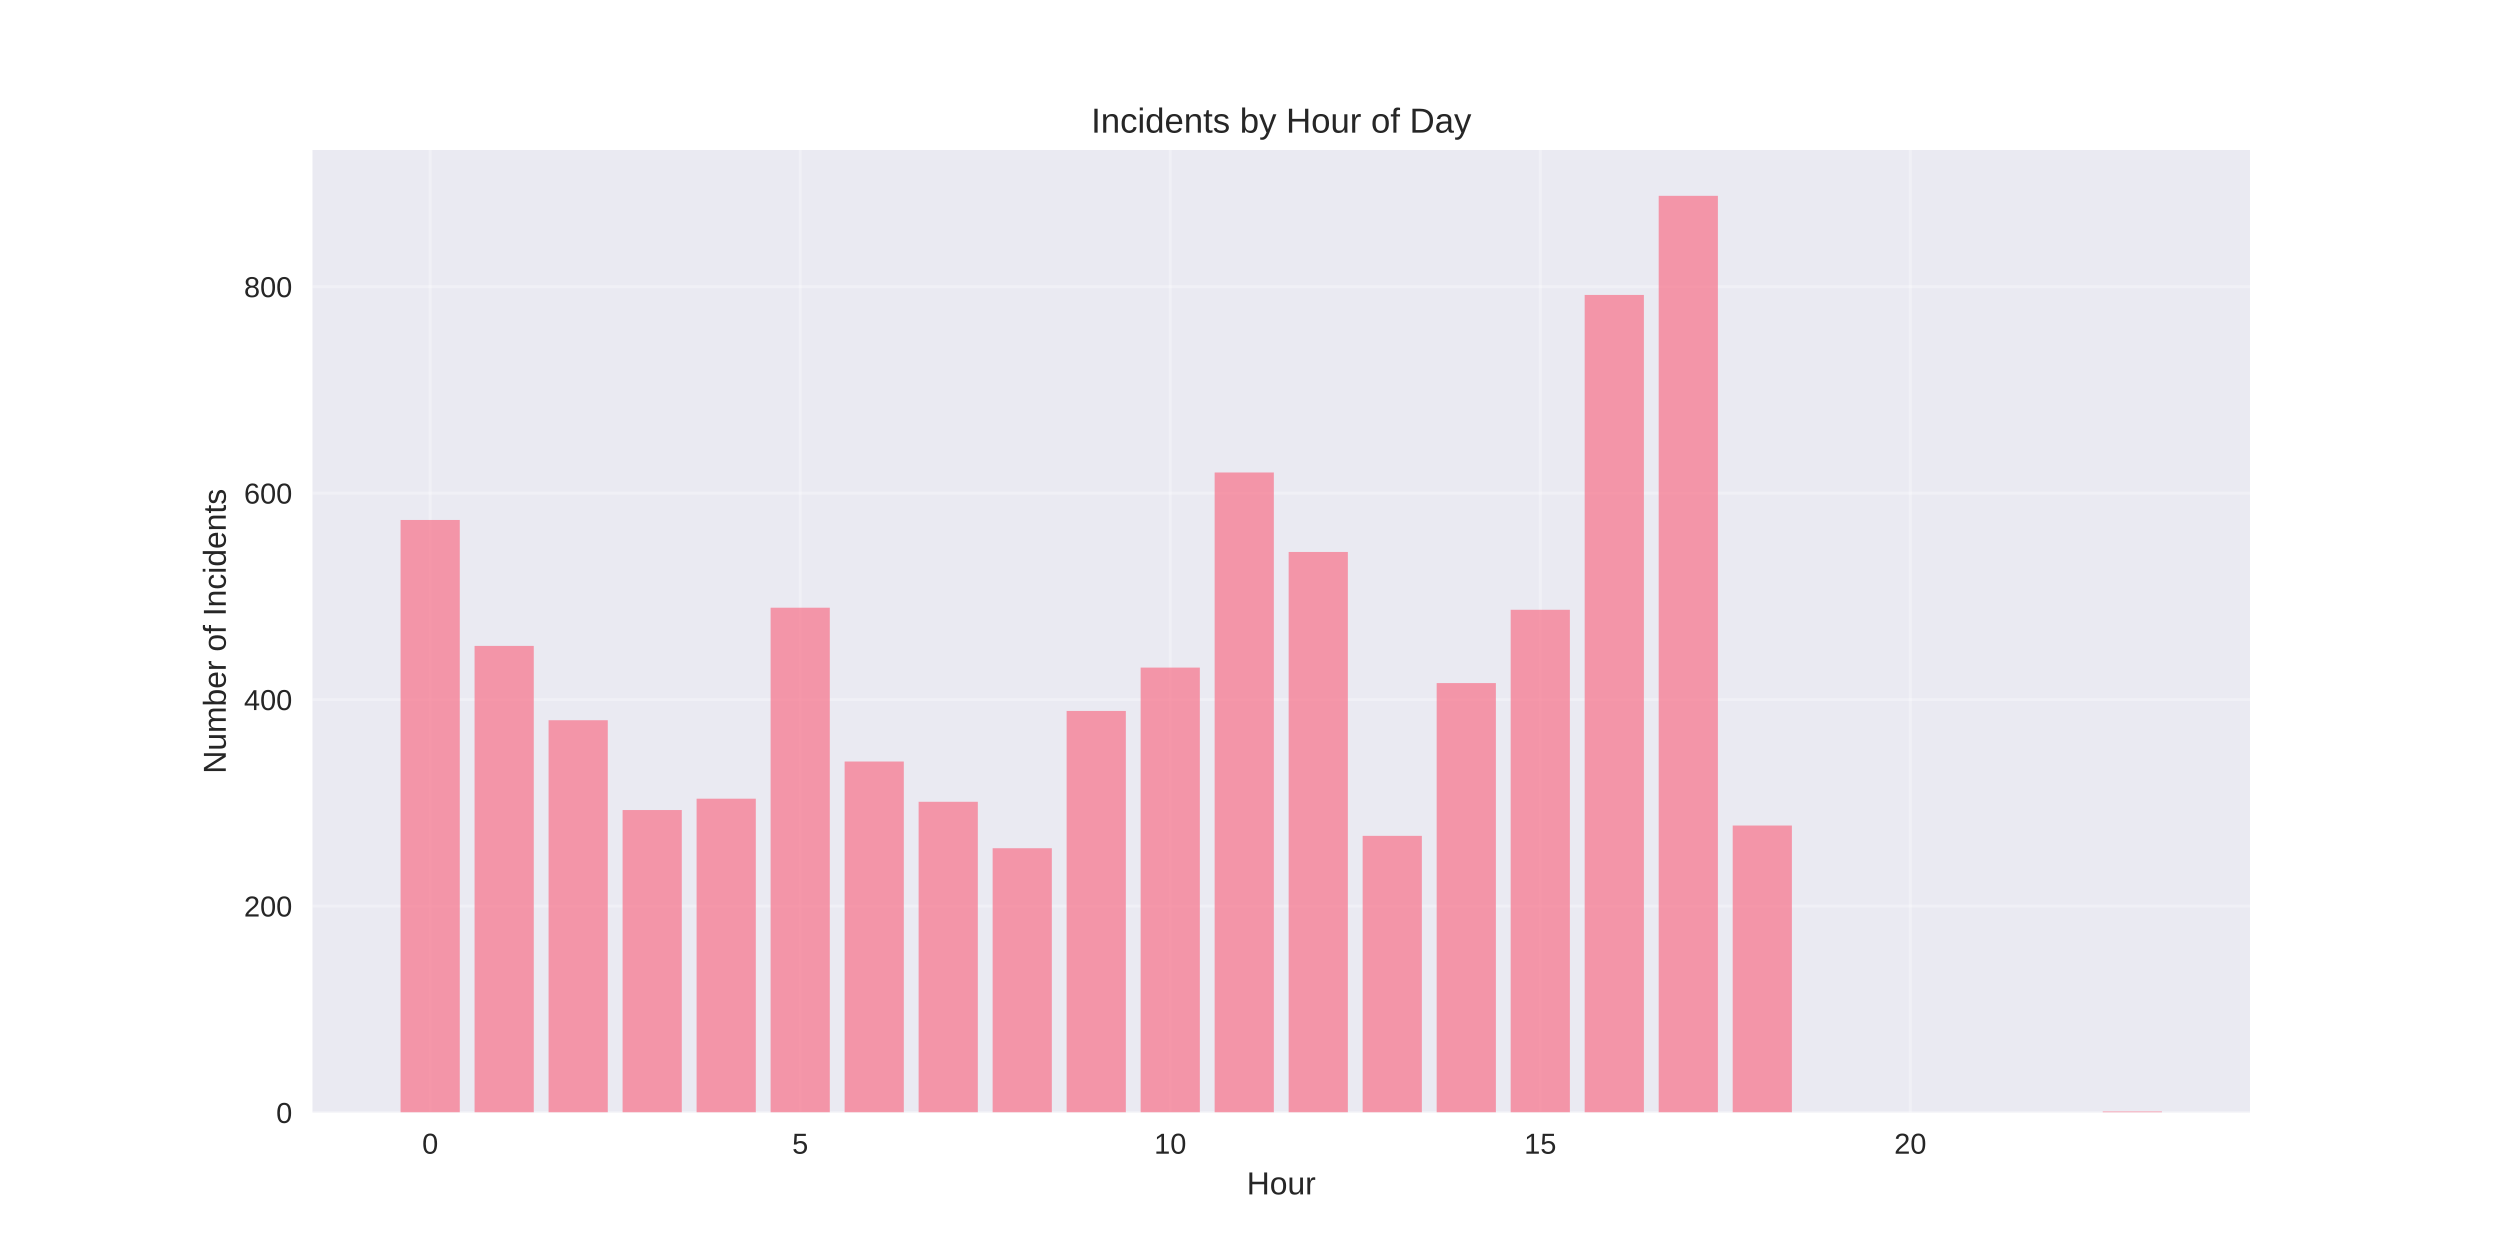
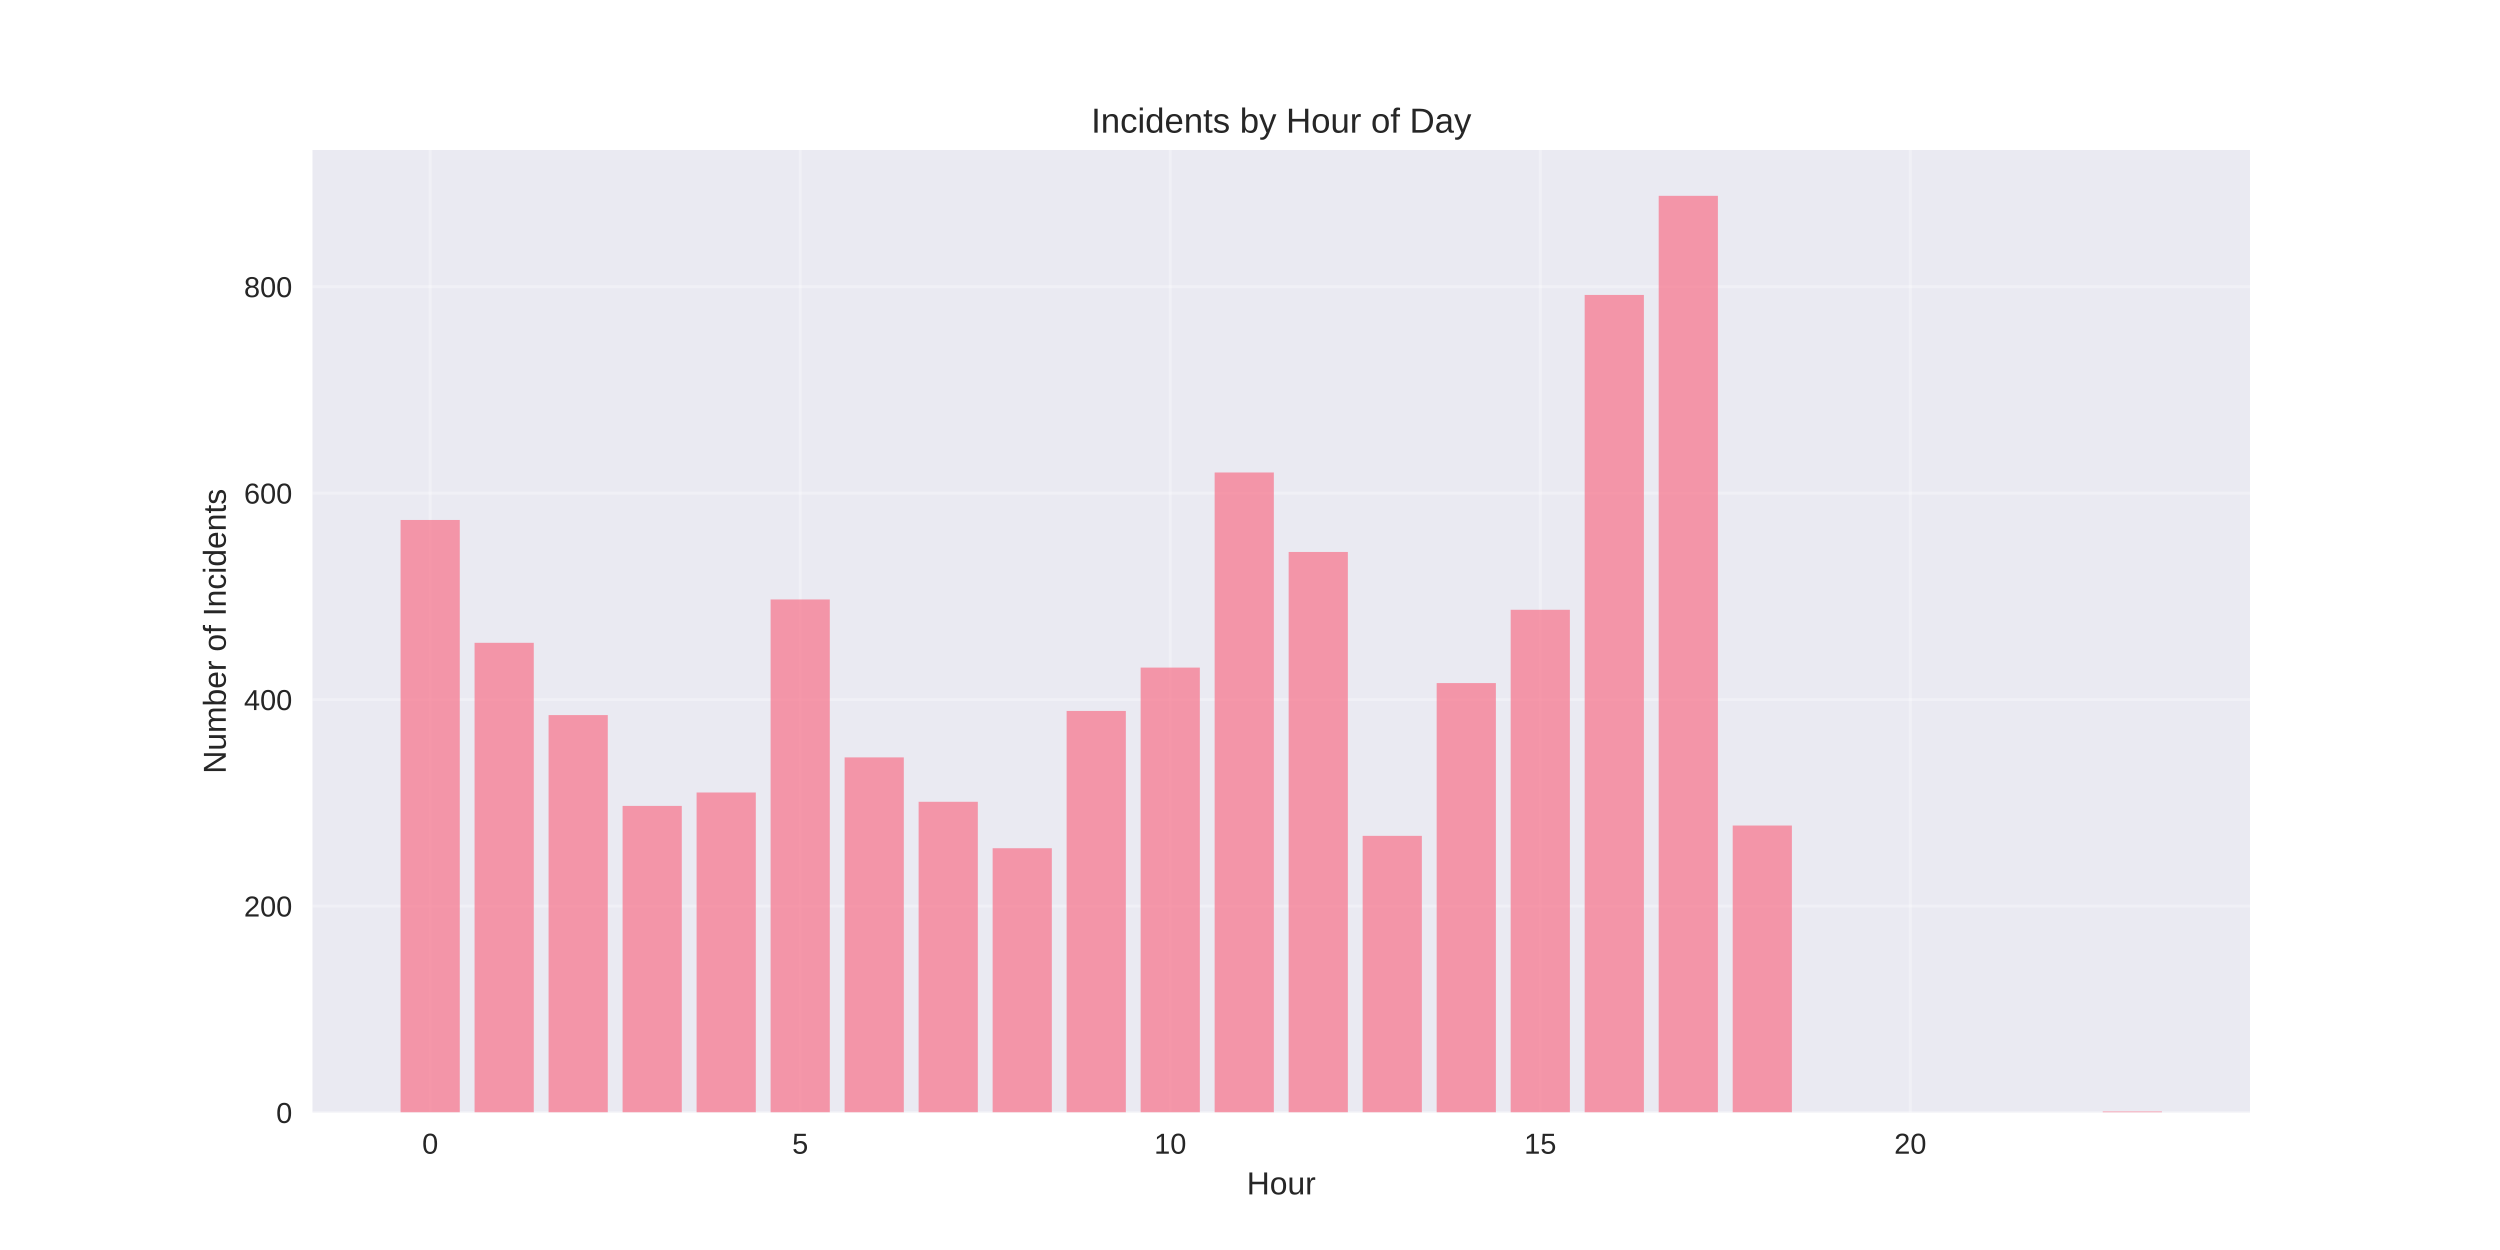
<svg xmlns="http://www.w3.org/2000/svg" width="864pt" height="432pt" viewBox="0 0 864 432" version="1.1">
  <defs>
    <style type="text/css">*{stroke-linejoin: round; stroke-linecap: butt}</style>
  </defs>
  <g id="figure_1">
    <g id="patch_1">
      <path d="M 0 432  L 864 432  L 864 0  L 0 0  z " style="fill: #ffffff" />
    </g>
    <g id="axes_1">
      <g id="patch_2">
        <path d="M 108 384.48  L 777.6 384.48  L 777.6 51.84  L 108 51.84  z " style="fill: #eaeaf2" />
      </g>
      <g id="matplotlib.axis_1">
        <g id="xtick_1">
          <g id="line2d_1">
-             <path d="M 148.667 384.48  L 148.667 51.84  " clip-path="url(#p247fc4b105)" style="fill: none; stroke: #ffffff; stroke-opacity: 0.3; stroke-linecap: round" />
+             <path d="M 148.667 384.48  L 148.667 51.84  " clip-path="url(#pe925bb538d)" style="fill: none; stroke: #ffffff; stroke-opacity: 0.3; stroke-linecap: round" />
          </g>
          <g id="line2d_2" />
          <g id="text_1">
            <text style="fill: #262626; font: 10px 'Arial', 'Liberation Sans', 'DejaVu Sans', 'Bitstream Vera Sans', sans-serif; text-anchor: middle" x="148.667" y="398.727" transform="rotate(-0 148.6671 398.7269)">0</text>
          </g>
        </g>
        <g id="xtick_2">
          <g id="line2d_3">
-             <path d="M 276.551 384.48  L 276.551 51.84  " clip-path="url(#p247fc4b105)" style="fill: none; stroke: #ffffff; stroke-opacity: 0.3; stroke-linecap: round" />
+             <path d="M 276.551 384.48  L 276.551 51.84  " clip-path="url(#pe925bb538d)" style="fill: none; stroke: #ffffff; stroke-opacity: 0.3; stroke-linecap: round" />
          </g>
          <g id="line2d_4" />
          <g id="text_2">
            <text style="fill: #262626; font: 10px 'Arial', 'Liberation Sans', 'DejaVu Sans', 'Bitstream Vera Sans', sans-serif; text-anchor: middle" x="276.551" y="398.727" transform="rotate(-0 276.551 398.7269)">5</text>
          </g>
        </g>
        <g id="xtick_3">
          <g id="line2d_5">
-             <path d="M 404.435 384.48  L 404.435 51.84  " clip-path="url(#p247fc4b105)" style="fill: none; stroke: #ffffff; stroke-opacity: 0.3; stroke-linecap: round" />
+             <path d="M 404.435 384.48  L 404.435 51.84  " clip-path="url(#pe925bb538d)" style="fill: none; stroke: #ffffff; stroke-opacity: 0.3; stroke-linecap: round" />
          </g>
          <g id="line2d_6" />
          <g id="text_3">
            <text style="fill: #262626; font: 10px 'Arial', 'Liberation Sans', 'DejaVu Sans', 'Bitstream Vera Sans', sans-serif; text-anchor: middle" x="404.435" y="398.727" transform="rotate(-0 404.4348 398.7269)">10</text>
          </g>
        </g>
        <g id="xtick_4">
          <g id="line2d_7">
-             <path d="M 532.319 384.48  L 532.319 51.84  " clip-path="url(#p247fc4b105)" style="fill: none; stroke: #ffffff; stroke-opacity: 0.3; stroke-linecap: round" />
+             <path d="M 532.319 384.48  L 532.319 51.84  " clip-path="url(#pe925bb538d)" style="fill: none; stroke: #ffffff; stroke-opacity: 0.3; stroke-linecap: round" />
          </g>
          <g id="line2d_8" />
          <g id="text_4">
            <text style="fill: #262626; font: 10px 'Arial', 'Liberation Sans', 'DejaVu Sans', 'Bitstream Vera Sans', sans-serif; text-anchor: middle" x="532.319" y="398.727" transform="rotate(-0 532.3187 398.7269)">15</text>
          </g>
        </g>
        <g id="xtick_5">
          <g id="line2d_9">
-             <path d="M 660.203 384.48  L 660.203 51.84  " clip-path="url(#p247fc4b105)" style="fill: none; stroke: #ffffff; stroke-opacity: 0.3; stroke-linecap: round" />
+             <path d="M 660.203 384.48  L 660.203 51.84  " clip-path="url(#pe925bb538d)" style="fill: none; stroke: #ffffff; stroke-opacity: 0.3; stroke-linecap: round" />
          </g>
          <g id="line2d_10" />
          <g id="text_5">
            <text style="fill: #262626; font: 10px 'Arial', 'Liberation Sans', 'DejaVu Sans', 'Bitstream Vera Sans', sans-serif; text-anchor: middle" x="660.203" y="398.727" transform="rotate(-0 660.2026 398.7269)">20</text>
          </g>
        </g>
        <g id="text_6">
          <text style="fill: #262626; font: 11px 'Arial', 'Liberation Sans', 'DejaVu Sans', 'Bitstream Vera Sans', sans-serif; text-anchor: middle" x="442.8" y="412.773" transform="rotate(-0 442.8 412.7734)">Hour</text>
        </g>
      </g>
      <g id="matplotlib.axis_2">
        <g id="ytick_1">
          <g id="line2d_11">
-             <path d="M 108 384.48  L 777.6 384.48  " clip-path="url(#p247fc4b105)" style="fill: none; stroke: #ffffff; stroke-opacity: 0.3; stroke-linecap: round" />
+             <path d="M 108 384.48  L 777.6 384.48  " clip-path="url(#pe925bb538d)" style="fill: none; stroke: #ffffff; stroke-opacity: 0.3; stroke-linecap: round" />
          </g>
          <g id="line2d_12" />
          <g id="text_7">
            <text style="fill: #262626; font: 10px 'Arial', 'Liberation Sans', 'DejaVu Sans', 'Bitstream Vera Sans', sans-serif; text-anchor: end" x="101" y="388.103" transform="rotate(-0 101 388.1034)">0</text>
          </g>
        </g>
        <g id="ytick_2">
          <g id="line2d_13">
-             <path d="M 108 313.129  L 777.6 313.129  " clip-path="url(#p247fc4b105)" style="fill: none; stroke: #ffffff; stroke-opacity: 0.3; stroke-linecap: round" />
+             <path d="M 108 313.129  L 777.6 313.129  " clip-path="url(#pe925bb538d)" style="fill: none; stroke: #ffffff; stroke-opacity: 0.3; stroke-linecap: round" />
          </g>
          <g id="line2d_14" />
          <g id="text_8">
            <text style="fill: #262626; font: 10px 'Arial', 'Liberation Sans', 'DejaVu Sans', 'Bitstream Vera Sans', sans-serif; text-anchor: end" x="101" y="316.752" transform="rotate(-0 101 316.7521)">200</text>
          </g>
        </g>
        <g id="ytick_3">
          <g id="line2d_15">
-             <path d="M 108 241.777  L 777.6 241.777  " clip-path="url(#p247fc4b105)" style="fill: none; stroke: #ffffff; stroke-opacity: 0.3; stroke-linecap: round" />
+             <path d="M 108 241.777  L 777.6 241.777  " clip-path="url(#pe925bb538d)" style="fill: none; stroke: #ffffff; stroke-opacity: 0.3; stroke-linecap: round" />
          </g>
          <g id="line2d_16" />
          <g id="text_9">
            <text style="fill: #262626; font: 10px 'Arial', 'Liberation Sans', 'DejaVu Sans', 'Bitstream Vera Sans', sans-serif; text-anchor: end" x="101" y="245.401" transform="rotate(-0 101 245.4007)">400</text>
          </g>
        </g>
        <g id="ytick_4">
          <g id="line2d_17">
-             <path d="M 108 170.426  L 777.6 170.426  " clip-path="url(#p247fc4b105)" style="fill: none; stroke: #ffffff; stroke-opacity: 0.3; stroke-linecap: round" />
+             <path d="M 108 170.426  L 777.6 170.426  " clip-path="url(#pe925bb538d)" style="fill: none; stroke: #ffffff; stroke-opacity: 0.3; stroke-linecap: round" />
          </g>
          <g id="line2d_18" />
          <g id="text_10">
            <text style="fill: #262626; font: 10px 'Arial', 'Liberation Sans', 'DejaVu Sans', 'Bitstream Vera Sans', sans-serif; text-anchor: end" x="101" y="174.049" transform="rotate(-0 101 174.0494)">600</text>
          </g>
        </g>
        <g id="ytick_5">
          <g id="line2d_19">
-             <path d="M 108 99.075  L 777.6 99.075  " clip-path="url(#p247fc4b105)" style="fill: none; stroke: #ffffff; stroke-opacity: 0.3; stroke-linecap: round" />
+             <path d="M 108 99.075  L 777.6 99.075  " clip-path="url(#pe925bb538d)" style="fill: none; stroke: #ffffff; stroke-opacity: 0.3; stroke-linecap: round" />
          </g>
          <g id="line2d_20" />
          <g id="text_11">
            <text style="fill: #262626; font: 10px 'Arial', 'Liberation Sans', 'DejaVu Sans', 'Bitstream Vera Sans', sans-serif; text-anchor: end" x="101" y="102.698" transform="rotate(-0 101 102.698)">800</text>
          </g>
        </g>
        <g id="text_12">
          <text style="fill: #262626; font: 11px 'Arial', 'Liberation Sans', 'DejaVu Sans', 'Bitstream Vera Sans', sans-serif; text-anchor: middle" x="78.035" y="218.16" transform="rotate(-90 78.03469 218.16)">Number of Incidents</text>
        </g>
      </g>
      <g id="patch_3">
-         <path d="M 138.436 384.48  L 158.898 384.48  L 158.898 179.702  L 138.436 179.702  z " clip-path="url(#p247fc4b105)" style="fill: #f77189; opacity: 0.7" />
+         <path d="M 138.436 384.48  L 158.898 384.48  L 158.898 179.702  L 138.436 179.702  z " clip-path="url(#pe925bb538d)" style="fill: #f77189; opacity: 0.7" />
      </g>
      <g id="patch_4">
-         <path d="M 164.013 384.48  L 184.475 384.48  L 184.475 223.226  L 164.013 223.226  z " clip-path="url(#p247fc4b105)" style="fill: #f77189; opacity: 0.7" />
+         <path d="M 164.013 384.48  L 184.475 384.48  L 184.475 222.156  L 164.013 222.156  z " clip-path="url(#pe925bb538d)" style="fill: #f77189; opacity: 0.7" />
      </g>
      <g id="patch_5">
-         <path d="M 189.59 384.48  L 210.051 384.48  L 210.051 248.912  L 189.59 248.912  z " clip-path="url(#p247fc4b105)" style="fill: #f77189; opacity: 0.7" />
+         <path d="M 189.59 384.48  L 210.051 384.48  L 210.051 247.129  L 189.59 247.129  z " clip-path="url(#pe925bb538d)" style="fill: #f77189; opacity: 0.7" />
      </g>
      <g id="patch_6">
-         <path d="M 215.167 384.48  L 235.628 384.48  L 235.628 279.95  L 215.167 279.95  z " clip-path="url(#p247fc4b105)" style="fill: #f77189; opacity: 0.7" />
+         <path d="M 215.167 384.48  L 235.628 384.48  L 235.628 278.523  L 215.167 278.523  z " clip-path="url(#pe925bb538d)" style="fill: #f77189; opacity: 0.7" />
      </g>
      <g id="patch_7">
-         <path d="M 240.743 384.48  L 261.205 384.48  L 261.205 276.026  L 240.743 276.026  z " clip-path="url(#p247fc4b105)" style="fill: #f77189; opacity: 0.7" />
+         <path d="M 240.743 384.48  L 261.205 384.48  L 261.205 273.885  L 240.743 273.885  z " clip-path="url(#pe925bb538d)" style="fill: #f77189; opacity: 0.7" />
      </g>
      <g id="patch_8">
-         <path d="M 266.32 384.48  L 286.782 384.48  L 286.782 210.026  L 266.32 210.026  z " clip-path="url(#p247fc4b105)" style="fill: #f77189; opacity: 0.7" />
+         <path d="M 266.32 384.48  L 286.782 384.48  L 286.782 207.172  L 266.32 207.172  z " clip-path="url(#pe925bb538d)" style="fill: #f77189; opacity: 0.7" />
      </g>
      <g id="patch_9">
-         <path d="M 291.897 384.48  L 312.358 384.48  L 312.358 263.183  L 291.897 263.183  z " clip-path="url(#p247fc4b105)" style="fill: #f77189; opacity: 0.7" />
+         <path d="M 291.897 384.48  L 312.358 384.48  L 312.358 261.756  L 291.897 261.756  z " clip-path="url(#pe925bb538d)" style="fill: #f77189; opacity: 0.7" />
      </g>
      <g id="patch_10">
-         <path d="M 317.474 384.48  L 337.935 384.48  L 337.935 277.096  L 317.474 277.096  z " clip-path="url(#p247fc4b105)" style="fill: #f77189; opacity: 0.7" />
+         <path d="M 317.474 384.48  L 337.935 384.48  L 337.935 277.096  L 317.474 277.096  z " clip-path="url(#pe925bb538d)" style="fill: #f77189; opacity: 0.7" />
      </g>
      <g id="patch_11">
-         <path d="M 343.051 384.48  L 363.512 384.48  L 363.512 293.15  L 343.051 293.15  z " clip-path="url(#p247fc4b105)" style="fill: #f77189; opacity: 0.7" />
+         <path d="M 343.051 384.48  L 363.512 384.48  L 363.512 293.15  L 343.051 293.15  z " clip-path="url(#pe925bb538d)" style="fill: #f77189; opacity: 0.7" />
      </g>
      <g id="patch_12">
-         <path d="M 368.627 384.48  L 389.089 384.48  L 389.089 245.702  L 368.627 245.702  z " clip-path="url(#p247fc4b105)" style="fill: #f77189; opacity: 0.7" />
+         <path d="M 368.627 384.48  L 389.089 384.48  L 389.089 245.702  L 368.627 245.702  z " clip-path="url(#pe925bb538d)" style="fill: #f77189; opacity: 0.7" />
      </g>
      <g id="patch_13">
-         <path d="M 394.204 384.48  L 414.666 384.48  L 414.666 230.718  L 394.204 230.718  z " clip-path="url(#p247fc4b105)" style="fill: #f77189; opacity: 0.7" />
+         <path d="M 394.204 384.48  L 414.666 384.48  L 414.666 230.718  L 394.204 230.718  z " clip-path="url(#pe925bb538d)" style="fill: #f77189; opacity: 0.7" />
      </g>
      <g id="patch_14">
-         <path d="M 419.781 384.48  L 440.242 384.48  L 440.242 163.291  L 419.781 163.291  z " clip-path="url(#p247fc4b105)" style="fill: #f77189; opacity: 0.7" />
+         <path d="M 419.781 384.48  L 440.242 384.48  L 440.242 163.291  L 419.781 163.291  z " clip-path="url(#pe925bb538d)" style="fill: #f77189; opacity: 0.7" />
      </g>
      <g id="patch_15">
-         <path d="M 445.358 384.48  L 465.819 384.48  L 465.819 190.761  L 445.358 190.761  z " clip-path="url(#p247fc4b105)" style="fill: #f77189; opacity: 0.7" />
+         <path d="M 445.358 384.48  L 465.819 384.48  L 465.819 190.761  L 445.358 190.761  z " clip-path="url(#pe925bb538d)" style="fill: #f77189; opacity: 0.7" />
      </g>
      <g id="patch_16">
-         <path d="M 470.934 384.48  L 491.396 384.48  L 491.396 288.869  L 470.934 288.869  z " clip-path="url(#p247fc4b105)" style="fill: #f77189; opacity: 0.7" />
+         <path d="M 470.934 384.48  L 491.396 384.48  L 491.396 288.869  L 470.934 288.869  z " clip-path="url(#pe925bb538d)" style="fill: #f77189; opacity: 0.7" />
      </g>
      <g id="patch_17">
-         <path d="M 496.511 384.48  L 516.973 384.48  L 516.973 236.069  L 496.511 236.069  z " clip-path="url(#p247fc4b105)" style="fill: #f77189; opacity: 0.7" />
+         <path d="M 496.511 384.48  L 516.973 384.48  L 516.973 236.069  L 496.511 236.069  z " clip-path="url(#pe925bb538d)" style="fill: #f77189; opacity: 0.7" />
      </g>
      <g id="patch_18">
-         <path d="M 522.088 384.48  L 542.549 384.48  L 542.549 210.739  L 522.088 210.739  z " clip-path="url(#p247fc4b105)" style="fill: #f77189; opacity: 0.7" />
+         <path d="M 522.088 384.48  L 542.549 384.48  L 542.549 210.739  L 522.088 210.739  z " clip-path="url(#pe925bb538d)" style="fill: #f77189; opacity: 0.7" />
      </g>
      <g id="patch_19">
-         <path d="M 547.665 384.48  L 568.126 384.48  L 568.126 101.929  L 547.665 101.929  z " clip-path="url(#p247fc4b105)" style="fill: #f77189; opacity: 0.7" />
+         <path d="M 547.665 384.48  L 568.126 384.48  L 568.126 101.929  L 547.665 101.929  z " clip-path="url(#pe925bb538d)" style="fill: #f77189; opacity: 0.7" />
      </g>
      <g id="patch_20">
-         <path d="M 573.242 384.48  L 593.703 384.48  L 593.703 67.68  L 573.242 67.68  z " clip-path="url(#p247fc4b105)" style="fill: #f77189; opacity: 0.7" />
+         <path d="M 573.242 384.48  L 593.703 384.48  L 593.703 67.68  L 573.242 67.68  z " clip-path="url(#pe925bb538d)" style="fill: #f77189; opacity: 0.7" />
      </g>
      <g id="patch_21">
-         <path d="M 598.818 384.48  L 619.28 384.48  L 619.28 285.302  L 598.818 285.302  z " clip-path="url(#p247fc4b105)" style="fill: #f77189; opacity: 0.7" />
+         <path d="M 598.818 384.48  L 619.28 384.48  L 619.28 285.302  L 598.818 285.302  z " clip-path="url(#pe925bb538d)" style="fill: #f77189; opacity: 0.7" />
      </g>
      <g id="patch_22">
-         <path d="M 726.702 384.48  L 747.164 384.48  L 747.164 384.123  L 726.702 384.123  z " clip-path="url(#p247fc4b105)" style="fill: #f77189; opacity: 0.7" />
+         <path d="M 726.702 384.48  L 747.164 384.48  L 747.164 384.123  L 726.702 384.123  z " clip-path="url(#pe925bb538d)" style="fill: #f77189; opacity: 0.7" />
      </g>
      <g id="patch_23">
        <path d="M 108 384.48  L 108 51.84  " style="fill: none" />
      </g>
      <g id="patch_24">
        <path d="M 777.6 384.48  L 777.6 51.84  " style="fill: none" />
      </g>
      <g id="patch_25">
        <path d="M 108 384.48  L 777.6 384.48  " style="fill: none" />
      </g>
      <g id="patch_26">
        <path d="M 108 51.84  L 777.6 51.84  " style="fill: none" />
      </g>
      <g id="text_13">
        <text style="fill: #262626; font: 12px 'Arial', 'Liberation Sans', 'DejaVu Sans', 'Bitstream Vera Sans', sans-serif; text-anchor: middle" x="442.8" y="45.84" transform="rotate(-0 442.8 45.84)">Incidents by Hour of Day</text>
      </g>
    </g>
  </g>
  <defs>
-     <clipPath id="p247fc4b105">
+     <clipPath id="pe925bb538d">
      <rect x="108" y="51.84" width="669.6" height="332.64" />
    </clipPath>
  </defs>
</svg>
